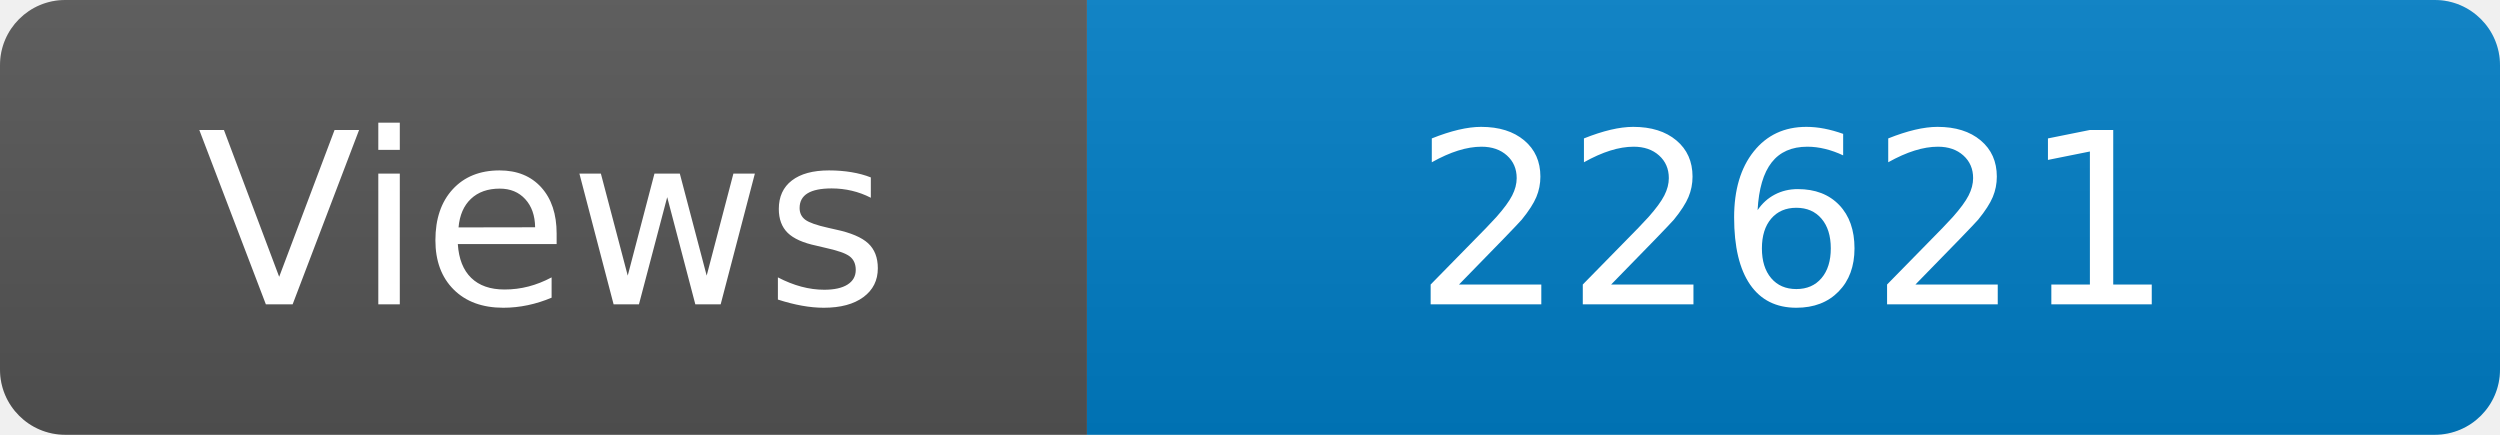
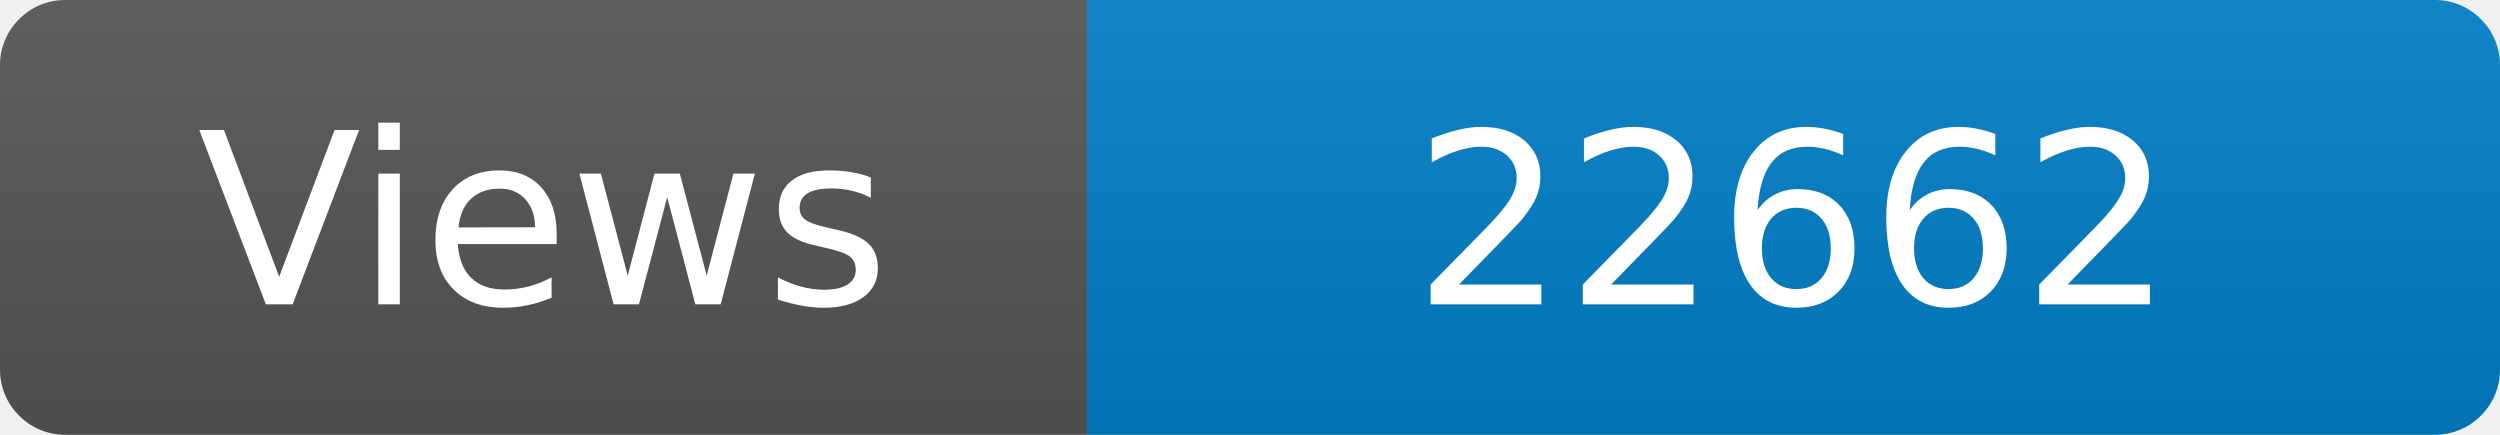
<svg xmlns="http://www.w3.org/2000/svg" width="115" height="20" role="img" aria-label="Maintained?: yes">
  <linearGradient id="s" x2="0" y2="100%">
    <stop offset="0" stop-color="#bbb" stop-opacity=".1" />
    <stop offset="1" stop-opacity=".1" />
  </linearGradient>
  <clipPath id="r">
    <rect width="115" height="20" rx="3" fill="#fff" />
  </clipPath>
  <g clip-path="url(#r)">
    <rect width="50" height="20" fill="#555" />
    <rect x="50" width="160" height="20" fill="#007ec6" />
    <rect width="115" height="20" fill="url(#s)" />
  </g>
  <g fill="#fff" text-anchor="middle" font-family="Verdana,Geneva,DejaVu Sans,sans-serif" font-size="110">
    <text x="250" y="140" transform="scale(.1)" fill="#fff">Views</text>
-     <text x="825" y="140" transform="scale(.1)" fill="#fff">22621</text>
+     <text x="825" y="140" transform="scale(.1)" fill="#fff">22662</text>
  </g>
</svg>
